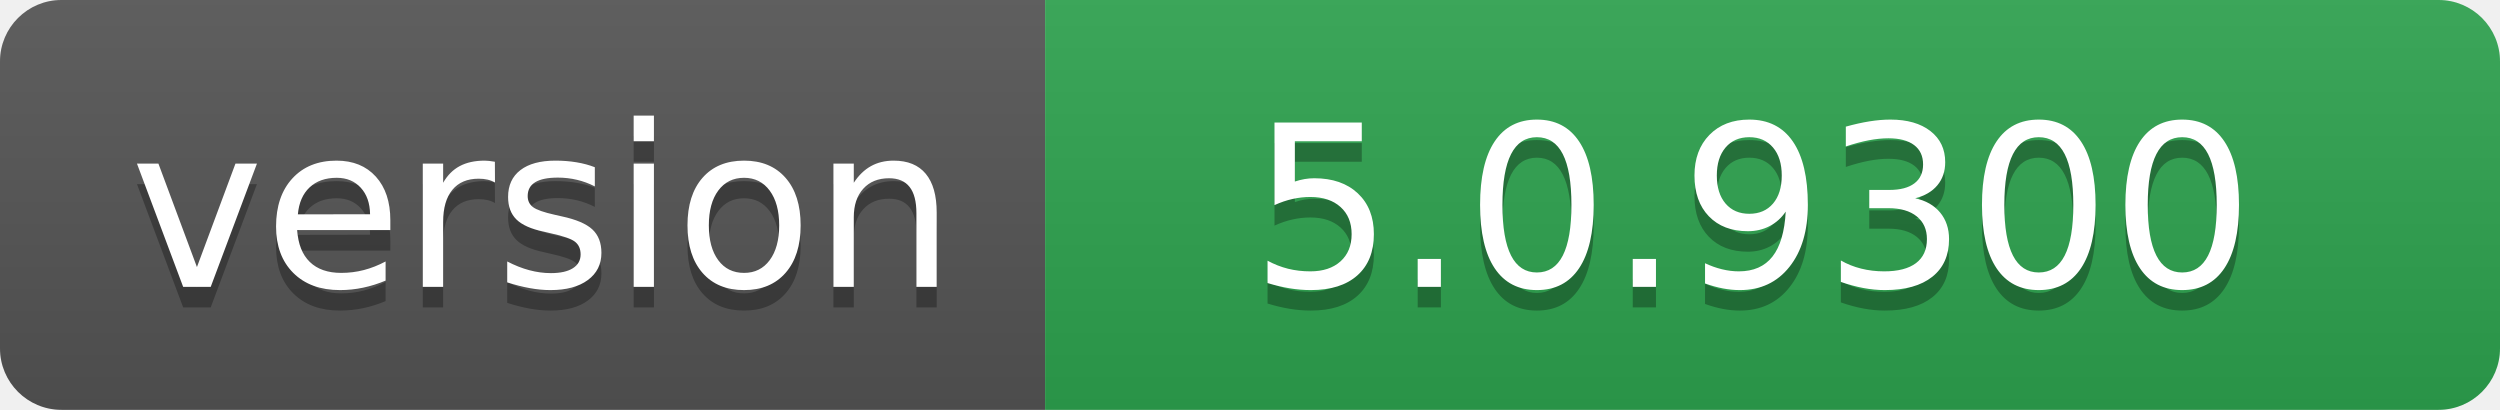
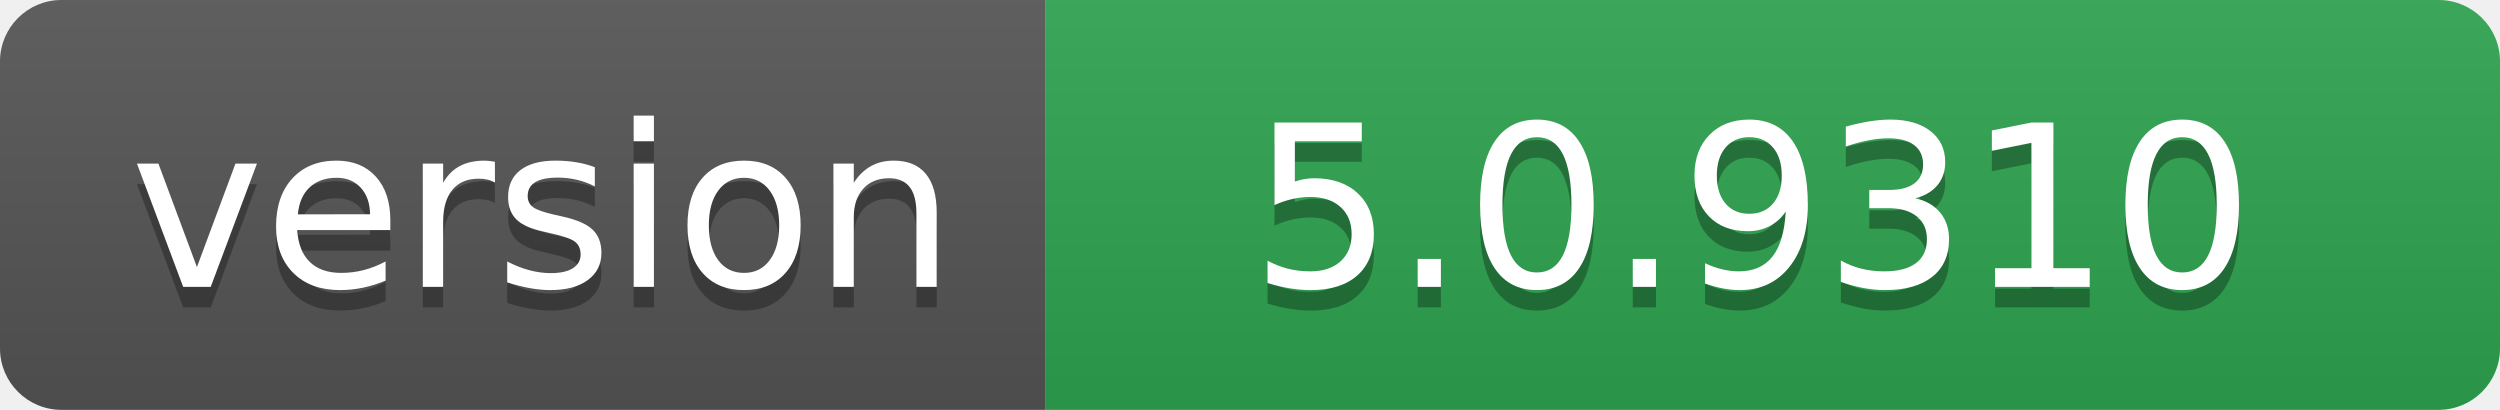
- <svg xmlns="http://www.w3.org/2000/svg" width="122" height="20" role="img" aria-label="version: 5.0.9300">
+ <svg xmlns="http://www.w3.org/2000/svg" width="122" height="20" role="img" aria-label="version: 5.0.9310">
  <linearGradient id="s" x2="0" y2="100%">
    <stop offset="0" stop-color="#bbb" stop-opacity=".1" />
    <stop offset="1" stop-opacity=".1" />
  </linearGradient>
  <clipPath id="r">
    <rect width="122" height="20" rx="3" fill="#fff" />
  </clipPath>
  <g clip-path="url(#r)">
    <rect width="51" height="20" fill="#555" />
    <rect x="51" width="71" height="20" fill="#2ea44f" />
    <rect width="122" height="20" fill="url(#s)" />
  </g>
  <g fill="#fff" text-anchor="middle" font-family="Verdana,Geneva,DejaVu Sans,sans-serif" text-rendering="geometricPrecision" font-size="110">
    <text aria-hidden="true" x="265" y="150" fill="#010101" fill-opacity=".3" transform="scale(.1)" textLength="410">version</text>
    <text x="265" y="140" transform="scale(.1)" fill="#fff" textLength="410">version</text>
-     <text aria-hidden="true" x="855" y="150" fill="#010101" fill-opacity=".3" transform="scale(.1)" textLength="610">5.0.9300</text>
-     <text x="855" y="140" transform="scale(.1)" fill="#fff" textLength="610">5.0.9300</text>
+     <text aria-hidden="true" x="855" y="150" fill="#010101" fill-opacity=".3" transform="scale(.1)" textLength="610">5.0.9310</text>
+     <text x="855" y="140" transform="scale(.1)" fill="#fff" textLength="610">5.0.9310</text>
  </g>
</svg>
